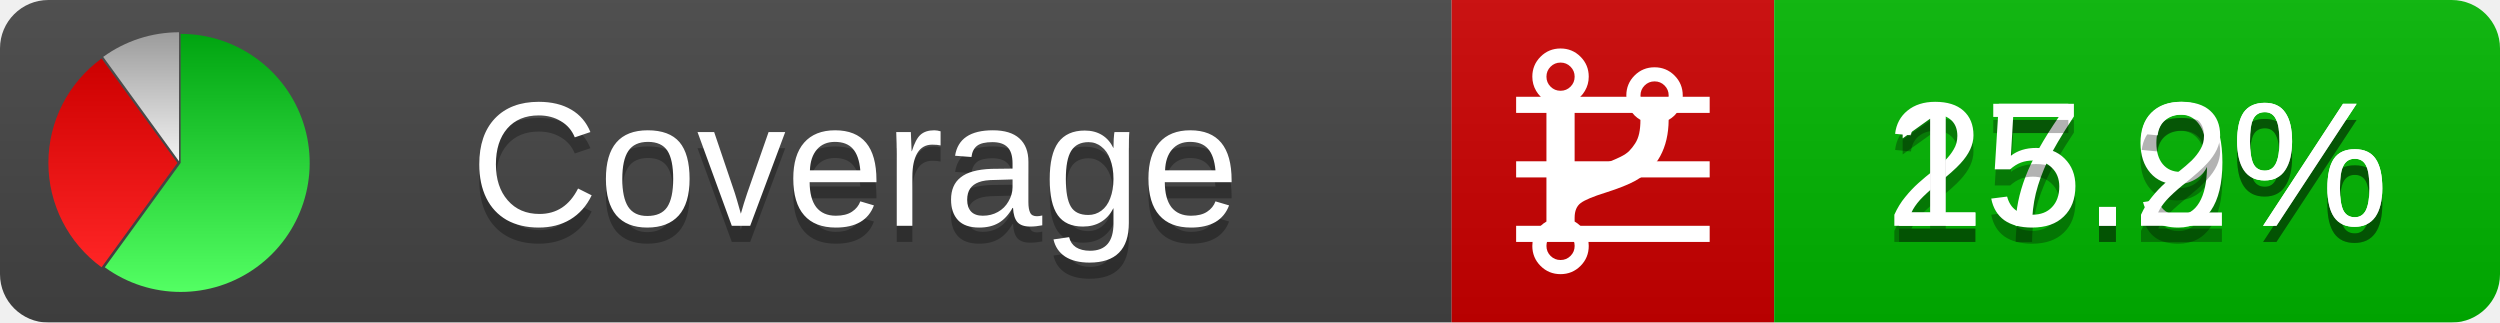
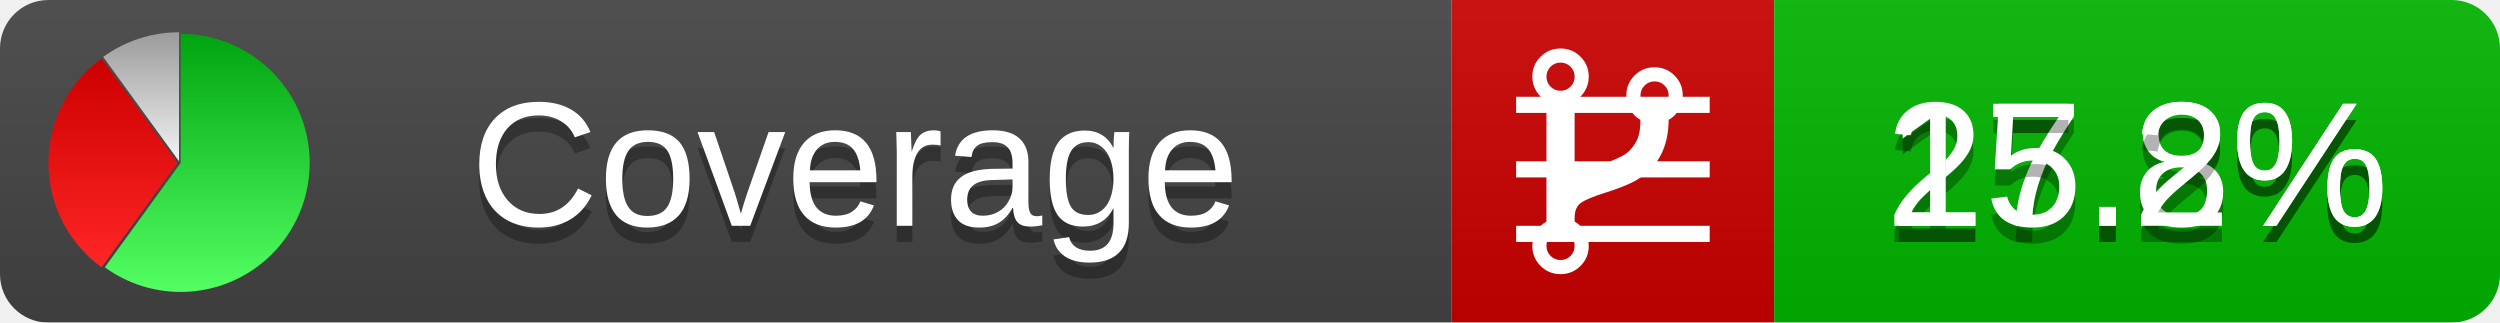
<svg xmlns="http://www.w3.org/2000/svg" xmlns:xlink="http://www.w3.org/1999/xlink" width="155" height="20">
  <style type="text/css">
          
            @keyframes fadeout {
              0 % { visibility: visible; opacity: 1; }
              40% { visibility: visible; opacity: 1; }
              50% { visibility: hidden; opacity: 0; }
              90% { visibility: hidden; opacity: 0; }
              100% { visibility: visible; opacity: 1; }
            }
            @keyframes fadein {
              0% { visibility: hidden; opacity: 0; }
              40% { visibility: hidden; opacity: 0; }
              50% { visibility: visible; opacity: 1; }
              90% { visibility: visible; opacity: 1; }
              100% { visibility: hidden; opacity: 0; }
            }
            .linecoverage {
                animation-duration: 10s;
                animation-name: fadeout;
                animation-iteration-count: infinite;
            }
            .branchcoverage {
                animation-duration: 10s;
                animation-name: fadein;
                animation-iteration-count: infinite;
            }
          
    </style>
  <defs>
    <linearGradient id="gradient" x2="0" y2="100%">
      <stop offset="0" stop-color="#bbb" stop-opacity=".1" />
      <stop offset="1" stop-opacity=".1" />
    </linearGradient>
    <linearGradient id="green" x2="0" y2="100%">
      <stop offset="0" stop-color="#00A410" />
      <stop offset="1" stop-color="#53FF63" />
    </linearGradient>
    <linearGradient id="red" x2="0" y2="100%">
      <stop offset="0" stop-color="#C00" />
      <stop offset="1" stop-color="#FF2525" />
    </linearGradient>
    <linearGradient id="gray" x2="0" y2="100%">
      <stop offset="0" stop-color="#9B9B9B" />
      <stop offset="1" stop-color="#F3F3F3" />
    </linearGradient>
    <mask id="mask">
      <rect width="155" height="20" rx="3" fill="#fff" />
    </mask>
    <g id="icon">
      <path style="fill:url(#green);" d="M205,202.5 l0,-200 a200,200 0 1,1 -117.558,361.803 z" />
      <path style="fill:url(#red);" d="M200,202.5 l-117.558,161.803 a200,200 0 0,1 0,-323.607 z" />
      <path style="fill:url(#gray);" d="M202.5,200 l-117.558,-161.803 a200,200 0 0,1 117.558,-38.196 z" />
    </g>
  </defs>
  <g mask="url(#mask)">
    <rect x="0" y="0" width="90" height="20" fill="#444" />
    <rect x="90" y="0" width="20" height="20" fill="#c00" />
    <rect x="110" y="0" width="45" height="20" fill="#00B600" />
    <rect x="0" y="0" width="155" height="20" fill="url(#gradient)" />
  </g>
  <g>
    <path class="linecoverage" stroke="#fff" d="M94 6.5 h12 M94 10.5 h12 M94 14.5 h12" />
    <path class="branchcoverage" fill="#fff" d="m 97.628,15.247 q 0,-0.364 -0.255,-0.619 -0.255,-0.255 -0.619,-0.255 -0.364,0 -0.619,0.255 -0.255,0.255 -0.255,0.619 0,0.364 0.255,0.619 0.255,0.255 0.619,0.255 0.364,0 0.619,-0.255 0.255,-0.255 0.255,-0.619 z m 0,-10.493 q 0,-0.364 -0.255,-0.619 -0.255,-0.255 -0.619,-0.255 -0.364,0 -0.619,0.255 -0.255,0.255 -0.255,0.619 0,0.364 0.255,0.619 0.255,0.255 0.619,0.255 0.364,0 0.619,-0.255 0.255,-0.255 0.255,-0.619 z m 5.83,1.166 q 0,-0.364 -0.255,-0.619 -0.255,-0.255 -0.619,-0.255 -0.364,0 -0.619,0.255 -0.255,0.255 -0.255,0.619 0,0.364 0.255,0.619 0.255,0.255 0.619,0.255 0.364,0 0.619,-0.255 0.255,-0.255 0.255,-0.619 z m 0.874,0 q 0,0.474 -0.237,0.879 -0.237,0.405 -0.638,0.633 -0.018,2.614 -2.059,3.771 -0.619,0.346 -1.849,0.738 -1.166,0.364 -1.544,0.647 -0.378,0.282 -0.378,0.911 l 0,0.237 q 0.401,0.228 0.638,0.633 0.237,0.405 0.237,0.879 0,0.729 -0.51,1.239 -0.51,0.51 -1.239,0.51 -0.729,0 -1.239,-0.51 -0.51,-0.51 -0.51,-1.239 0,-0.474 0.237,-0.879 0.237,-0.405 0.638,-0.633 l 0,-7.469 q -0.401,-0.228 -0.638,-0.633 -0.237,-0.405 -0.237,-0.879 0,-0.729 0.51,-1.239 0.51,-0.51 1.239,-0.51 0.729,0 1.239,0.51 0.51,0.51 0.51,1.239 0,0.474 -0.237,0.879 -0.237,0.405 -0.638,0.633 l 0,4.527 q 0.492,-0.237 1.403,-0.519 0.501,-0.155 0.797,-0.269 0.296,-0.114 0.642,-0.282 0.346,-0.169 0.537,-0.36 0.191,-0.191 0.369,-0.465 0.178,-0.273 0.255,-0.633 0.077,-0.36 0.077,-0.833 -0.401,-0.228 -0.638,-0.633 -0.237,-0.405 -0.237,-0.879 0,-0.729 0.51,-1.239 0.51,-0.51 1.239,-0.51 0.729,0 1.239,0.51 0.51,0.51 0.51,1.239 z" />
  </g>
  <g fill="#fff" text-anchor="middle" font-family="Verdana,Arial,Geneva,sans-serif" font-size="11">
    <a xlink:href="https://github.com/danielpalme/ReportGenerator" target="_top">
      <use xlink:href="#icon" transform="translate(3,2) scale(.04)" />
    </a>
    <text x="53" y="15" fill="#010101" fill-opacity=".3">Coverage</text>
    <text x="53" y="14" fill="#fff">Coverage</text>
-     <text class="linecoverage" x="132.5" y="15" fill="#010101" fill-opacity=".3">27.9%</text>
-     <text class="linecoverage" x="132.5" y="14">27.9%</text>
+     <text class="linecoverage" x="132.5" y="15" fill="#010101" fill-opacity=".3">27.8%</text>
+     <text class="linecoverage" x="132.5" y="14">27.8%</text>
    <text class="branchcoverage" x="132.5" y="15" fill="#010101" fill-opacity=".3">15.2%</text>
    <text class="branchcoverage" x="132.5" y="14">15.2%</text>
  </g>
  <g>
    <rect class="linecoverage" x="90" y="0" width="65" height="20" fill-opacity="0" />
    <rect class="branchcoverage" x="90" y="0" width="65" height="20" fill-opacity="0" />
  </g>
</svg>
